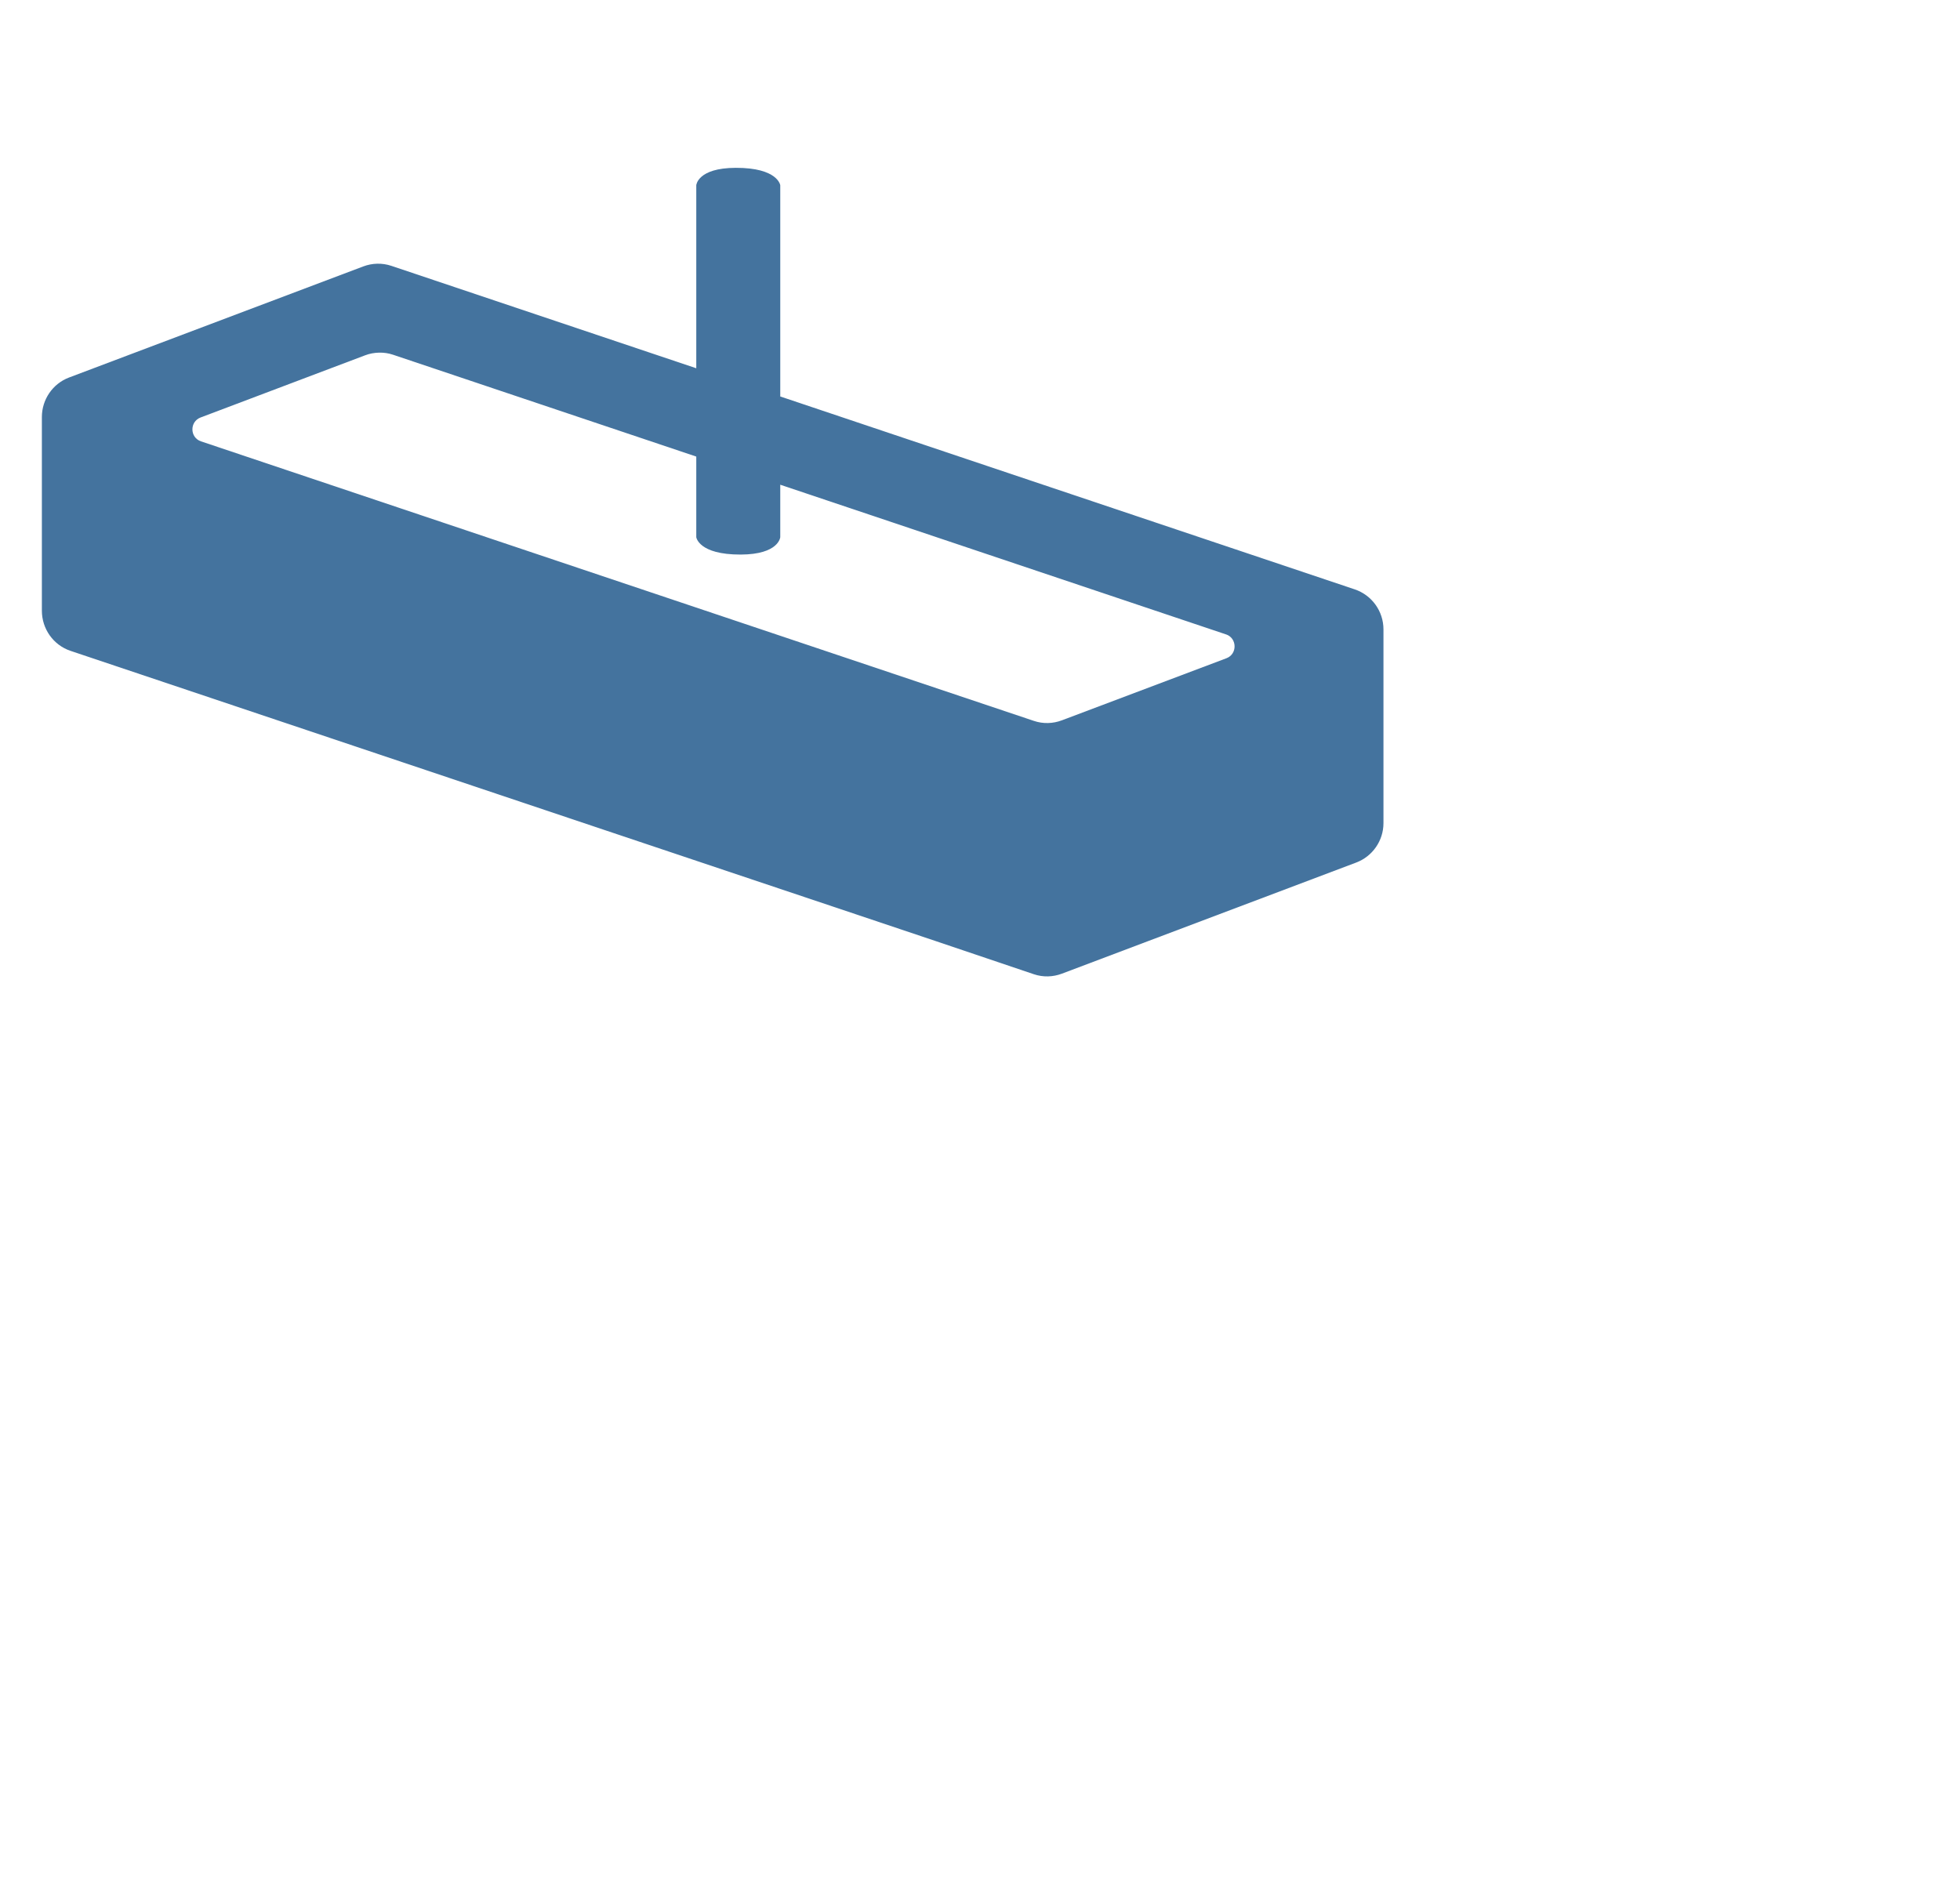
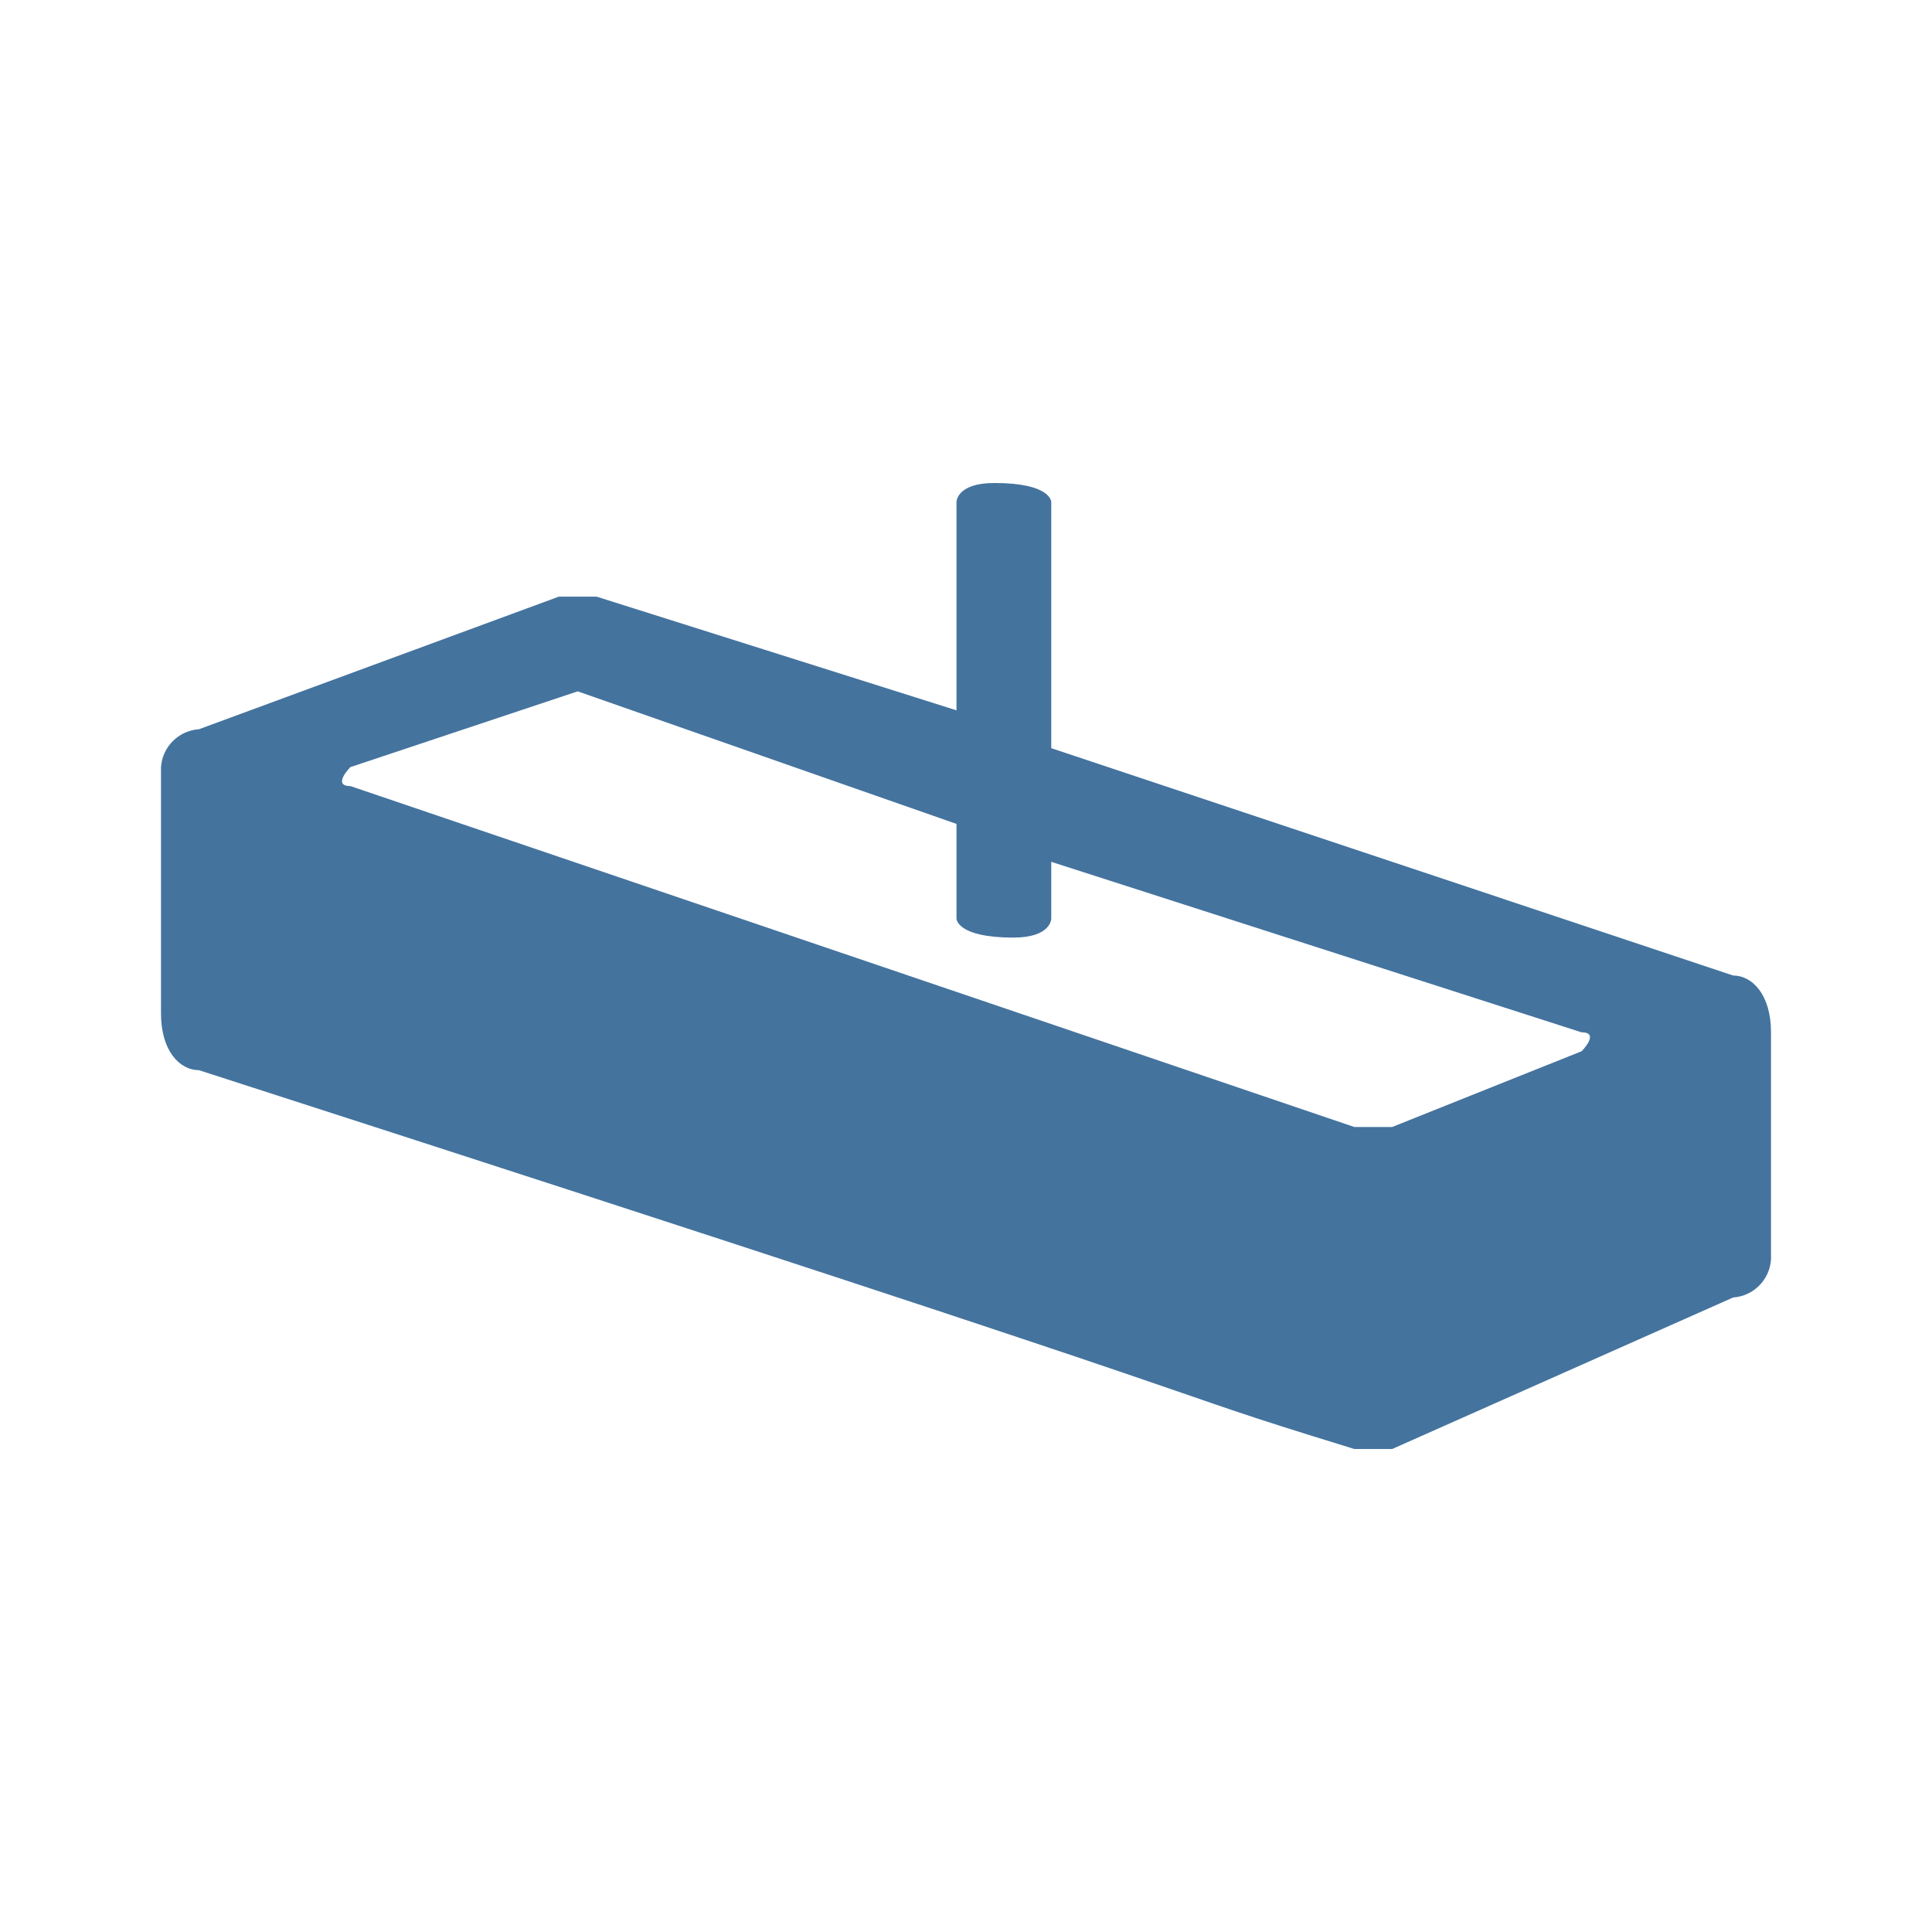
- <svg xmlns="http://www.w3.org/2000/svg" width="33px" height="32px" viewBox="0 0 33 32" fill="#44739e" version="1.1">
-   <path d="m 12.387,2.826 c 0.711,-0.002 0.75,0.293 0.75,0.293 v 1.426 2.131 l 9.672,3.248 c 0.288,0.097 0.484,0.367 0.484,0.674 v 3.262 c 0,0.296 -0.184,0.56 -0.459,0.664 l -4.955,1.871 c -0.151,0.057 -0.317,0.062 -0.471,0.01 C 13.937,15.232 17.74,16.515 1.186,10.959 0.898,10.862 0.705,10.589 0.705,10.283 V 7.023 c 0,-0.296 0.182,-0.562 0.457,-0.666 l 4.955,-1.871 c 0.151,-0.057 0.317,-0.061 0.471,-0.01 l 5.135,1.725 v -1.656 -1.426 c 0,0 0.02,-0.291 0.664,-0.293 z M 6.381,5.938 c -0.08,0.002 -0.158,0.016 -0.234,0.045 l -2.77,1.047 c -0.187,0.071 -0.182,0.339 0.008,0.402 L 17.408,12.139 c 0.154,0.052 0.32,0.047 0.471,-0.01 l 2.77,-1.045 c 0.186,-0.07 0.182,-0.337 -0.006,-0.402 h -0.002 L 13.137,8.162 v 0.883 c 0,0 -0.022,0.291 -0.666,0.293 -0.711,0.002 -0.748,-0.293 -0.748,-0.293 V 7.688 L 6.617,5.973 C 6.54,5.947 6.461,5.936 6.381,5.938 Z" />
+ <svg xmlns="http://www.w3.org/2000/svg" width="24px" height="24px" viewBox="0 0 24 24" fill="#44739e" version="1.1">
+   <path d="m 12.353,6 c 0.706,0 0.706,0.235 0.706,0.235 v 3.059 l 8.47,2.824 c 0.236,0 0.471,0.235 0.471,0.706 v 2.823 a 0.507,0.507 0 0 1 -0.471,0.471 L 17.294,18 h -0.47 C 13.765,17.059 17.059,18 2.471,13.294 2.235,13.294 2,13.059 2,12.588 V 9.529 a 0.506,0.506 0 0 1 0.471,-0.47 l 4.47,-1.647 h 0.471 l 4.47,1.412 V 6.235 c 0,0 0,-0.235 0.471,-0.235 M 7.176,8.588 v 0 L 4.353,9.529 c 0,0 -0.235,0.236 0,0.236 v 0 L 16.824,14 h 0.47 l 2.353,-0.941 c 0,0 0.235,-0.235 0,-0.235 v 0 l -6.588,-2.118 v 0.706 c 0,0 0,0.235 -0.471,0.235 -0.706,0 -0.706,-0.235 -0.706,-0.235 V 10.235 L 7.176,8.588 v 0" />
</svg>
